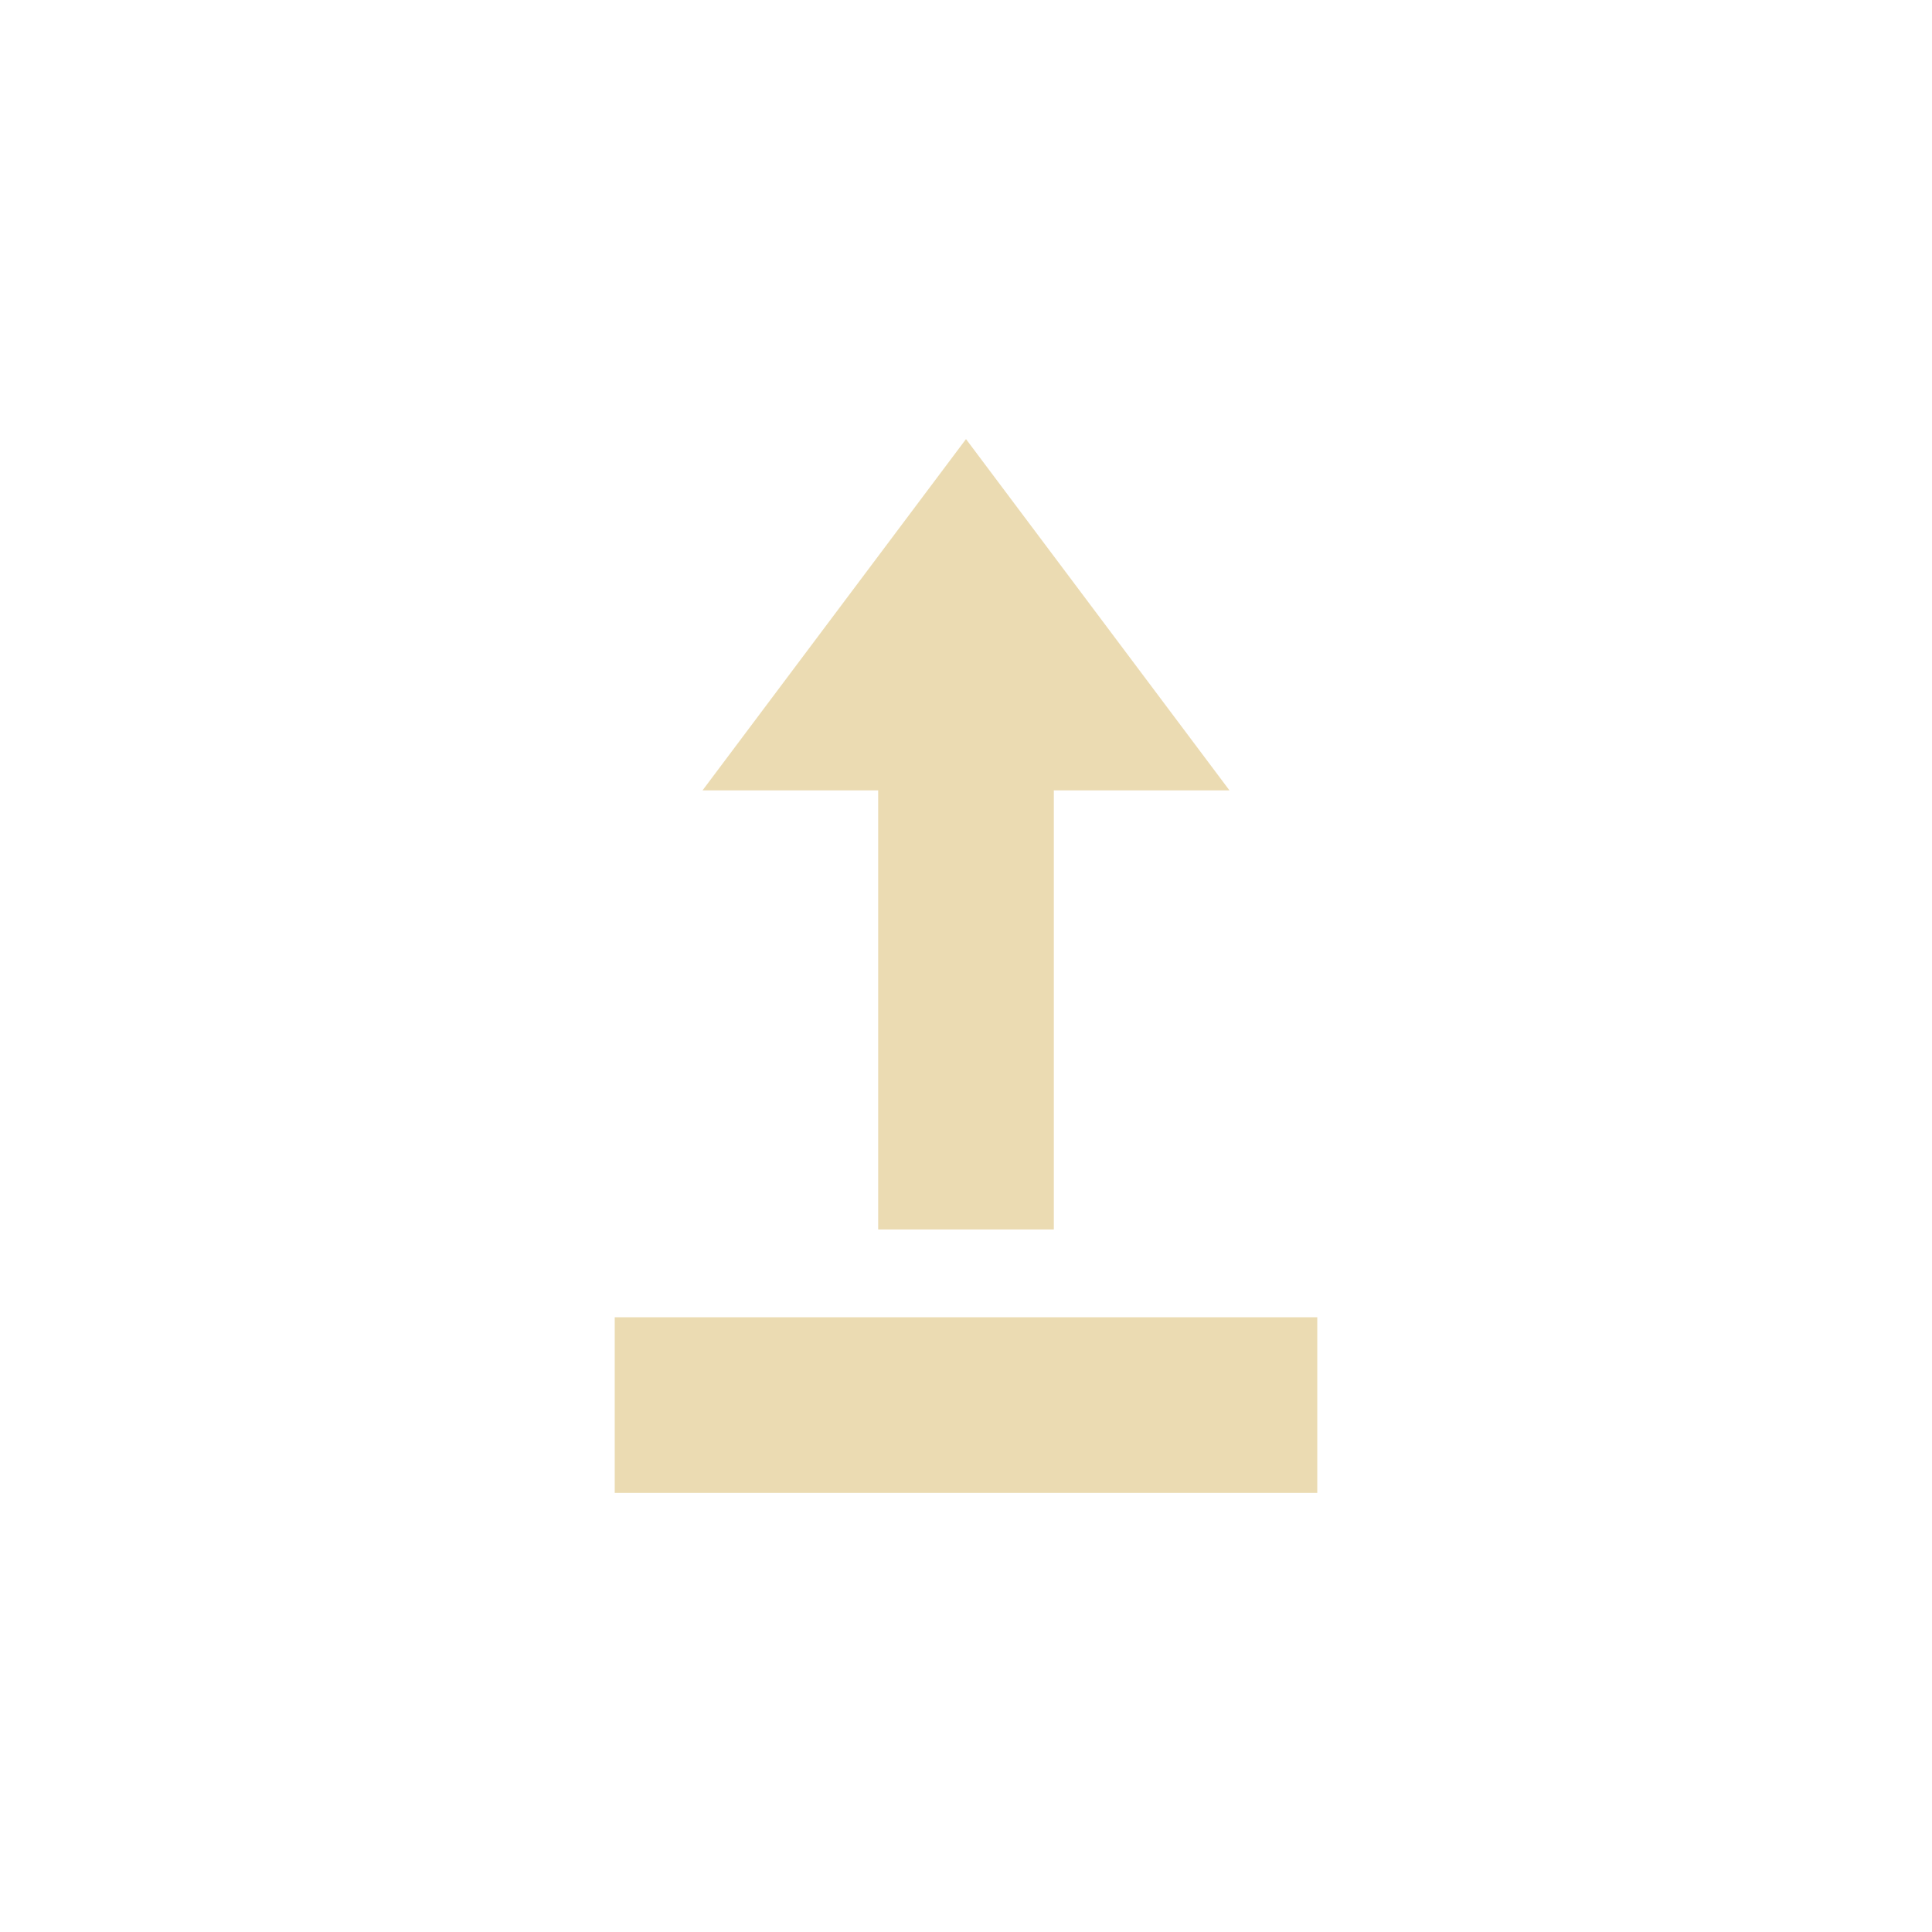
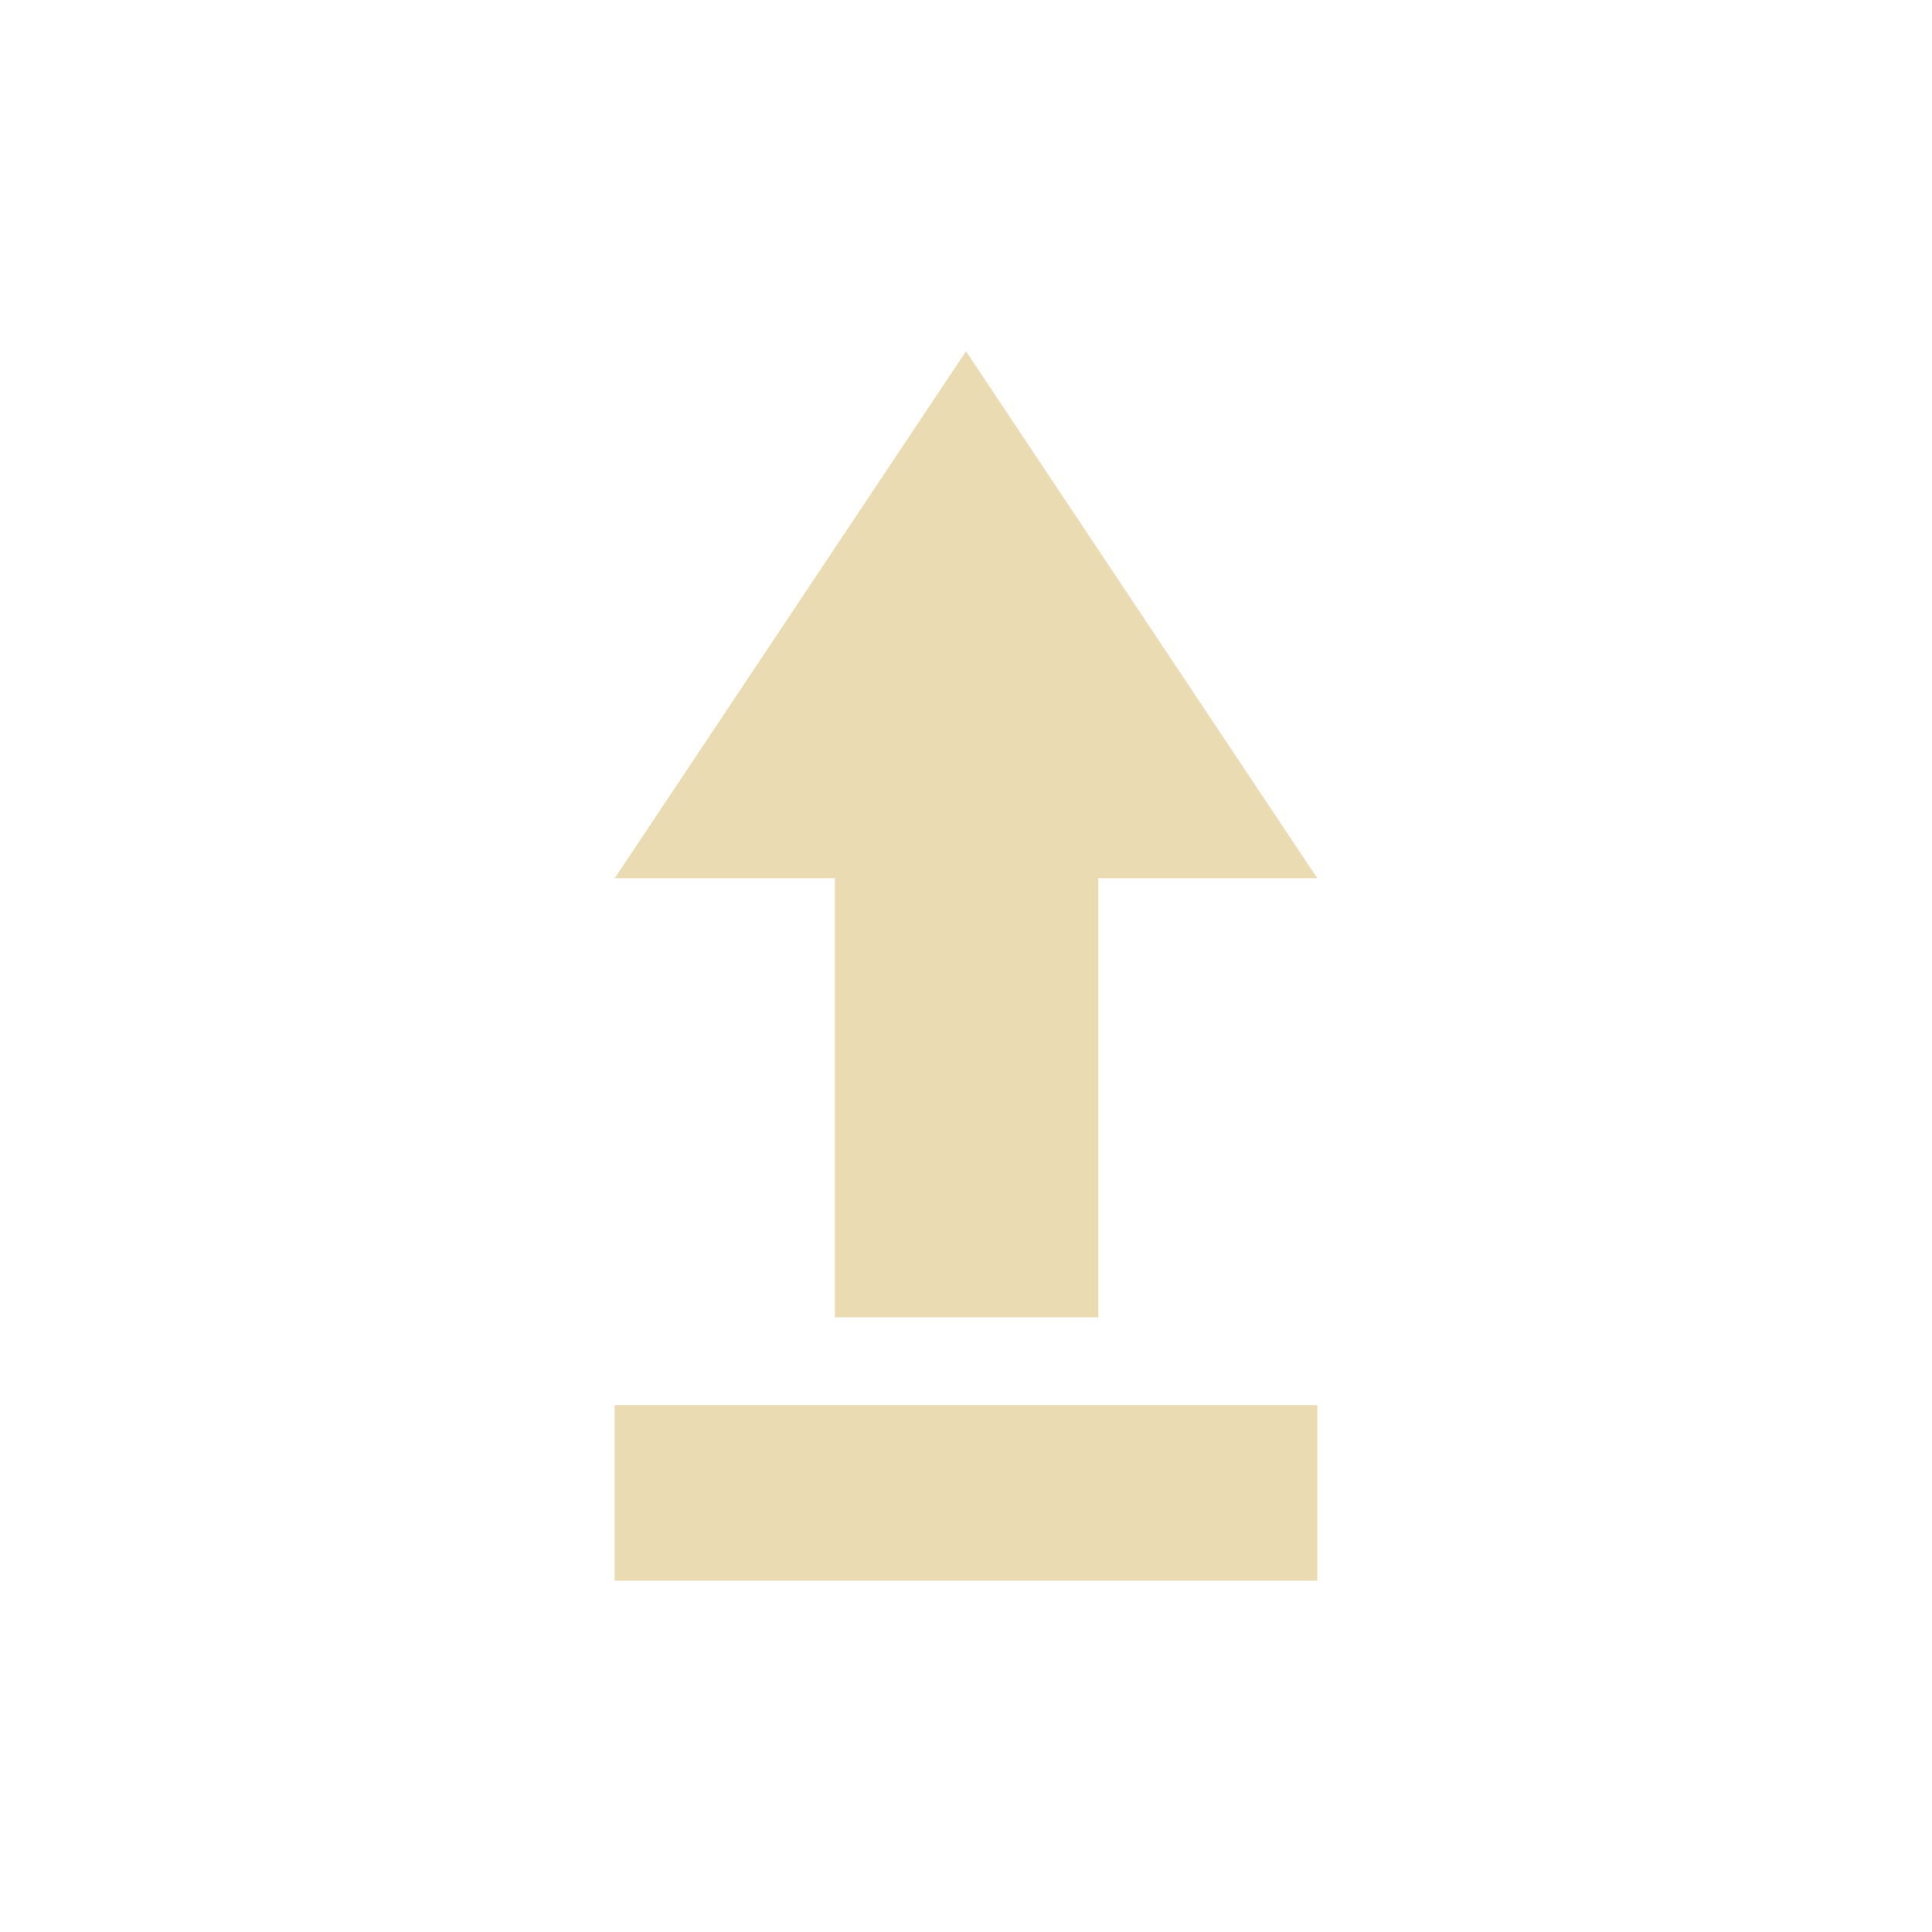
<svg xmlns="http://www.w3.org/2000/svg" width="22" height="22" version="1.1" viewBox="0 0 22 22">
  <defs>
    <style type="text/css">.ColorScheme-Text { color:#ebdbb2; } .ColorScheme-Highlight { color:#458588; }</style>
  </defs>
-   <path class="ColorScheme-Text" d="m11 5-3 4h2v5h2v-5h2zm-4 10v2h8v-2z" fill="currentColor" />
+   <path class="ColorScheme-Text" d="m7 16v2h8v-2zm5.507-1v-5h2.493l-4-6-4 6h2.507v5z" fill="currentColor" />
</svg>
